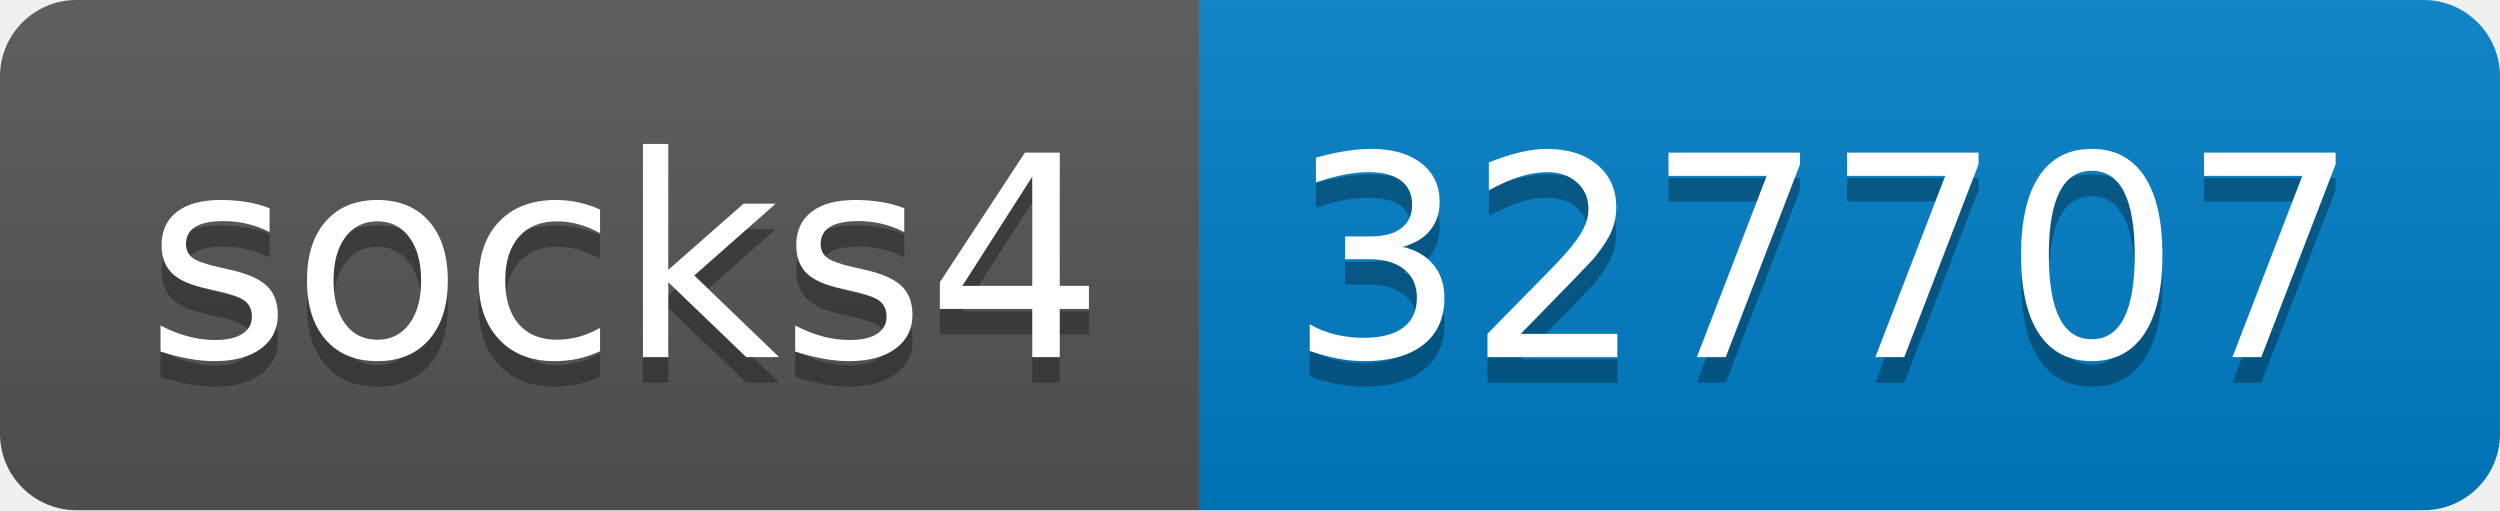
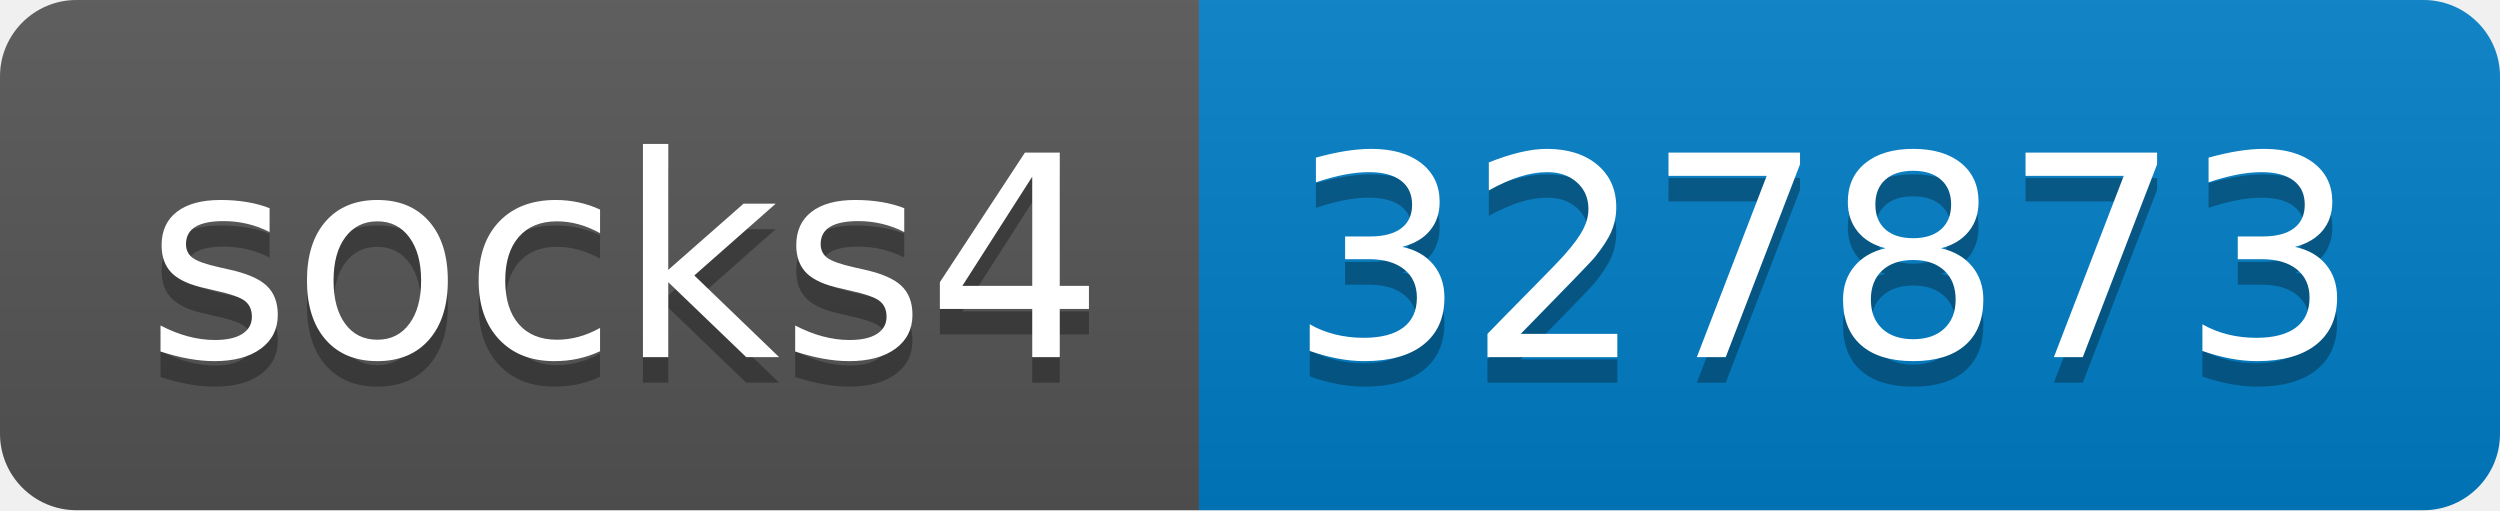
- <svg xmlns="http://www.w3.org/2000/svg" width="98" height="20" role="img" aria-label="socks4: 327707">
+ <svg xmlns="http://www.w3.org/2000/svg" width="98" height="20" role="img" aria-label="socks4: 327873">
  <linearGradient id="s" x2="0" y2="100%">
    <stop offset="0" stop-color="#bbb" stop-opacity=".1" />
    <stop offset="1" stop-opacity=".1" />
  </linearGradient>
  <clipPath id="r">
    <rect width="98" height="20" rx="3" fill="#fff" />
  </clipPath>
  <g clip-path="url(#r)">
    <rect width="47" height="20" fill="#555" />
    <rect x="47" width="51" height="20" fill="#007ec6" />
    <rect width="98" height="20" fill="url(#s)" />
  </g>
  <g fill="#fff" text-anchor="middle" font-family="Verdana,Geneva,DejaVu Sans,sans-serif" text-rendering="geometricPrecision" font-size="110">
    <text aria-hidden="true" x="245" y="150" fill="#010101" fill-opacity=".3" transform="scale(.1)" textLength="370">socks4</text>
    <text x="245" y="140" transform="scale(.1)" fill="#fff" textLength="370">socks4</text>
-     <text aria-hidden="true" x="715" y="150" fill="#010101" fill-opacity=".3" transform="scale(.1)" textLength="410">327707</text>
-     <text x="715" y="140" transform="scale(.1)" fill="#fff" textLength="410">327707</text>
+     <text aria-hidden="true" x="715" y="150" fill="#010101" fill-opacity=".3" transform="scale(.1)" textLength="410">327873</text>
+     <text x="715" y="140" transform="scale(.1)" fill="#fff" textLength="410">327873</text>
  </g>
</svg>
